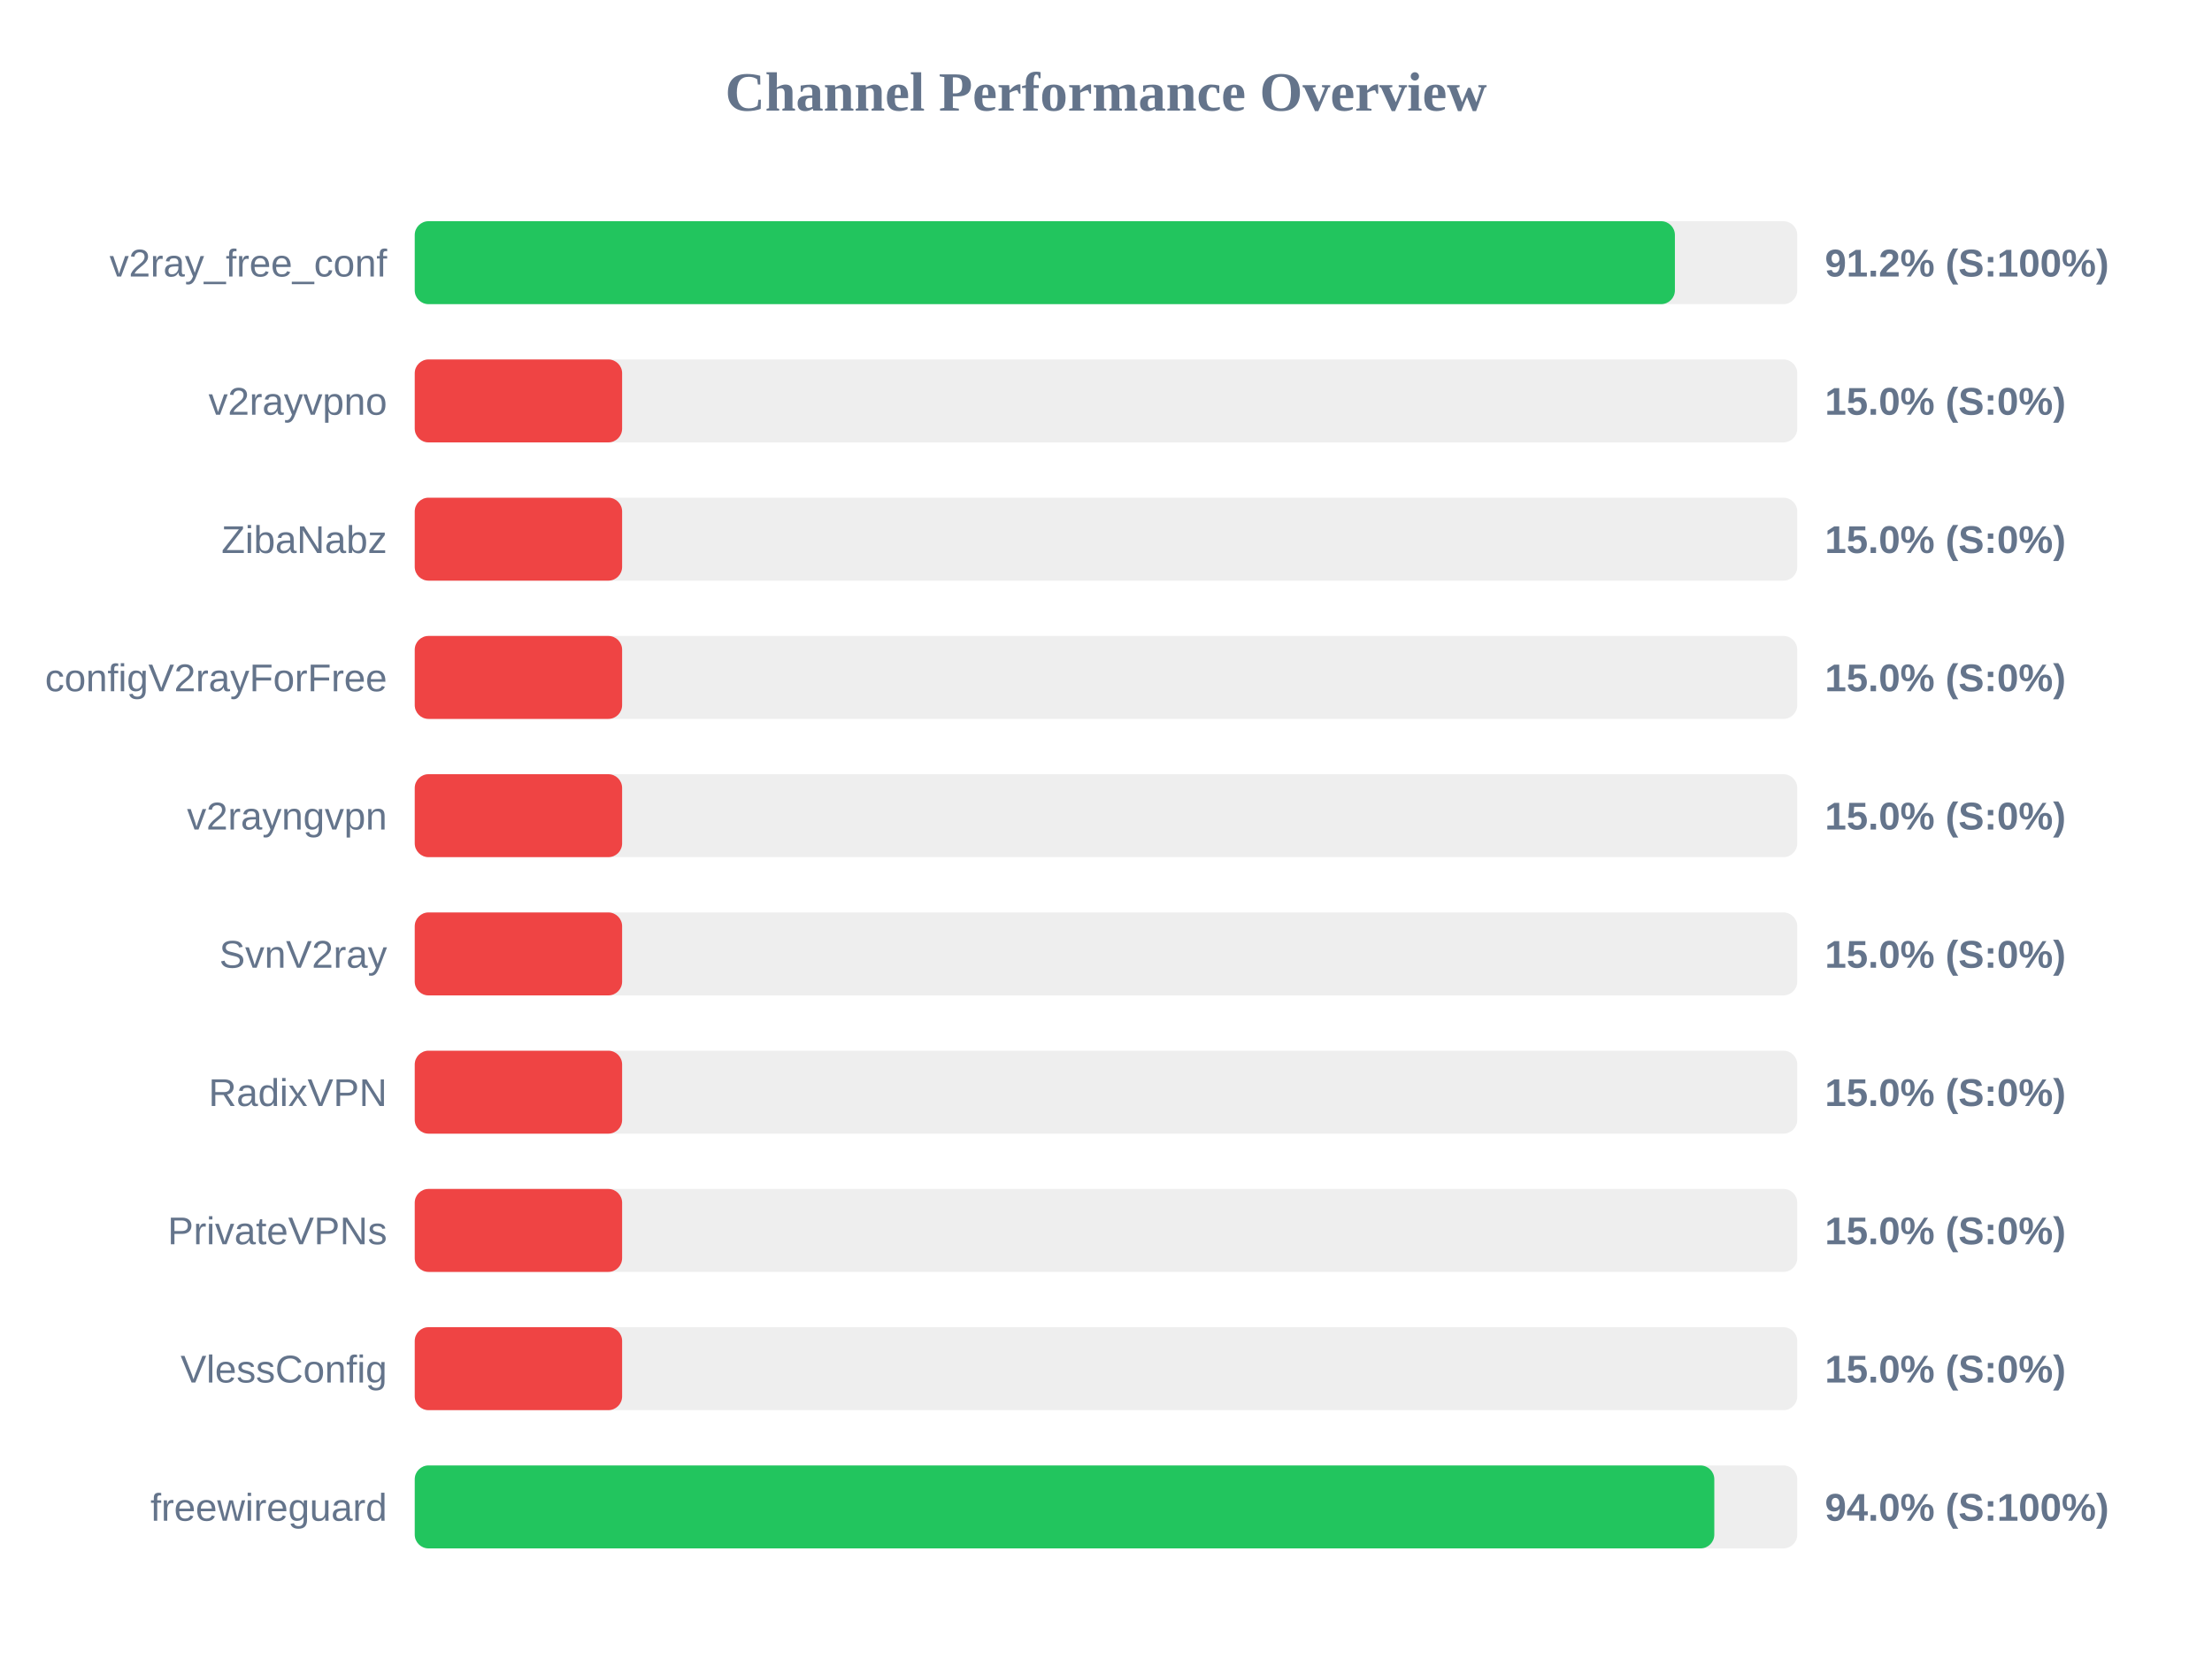
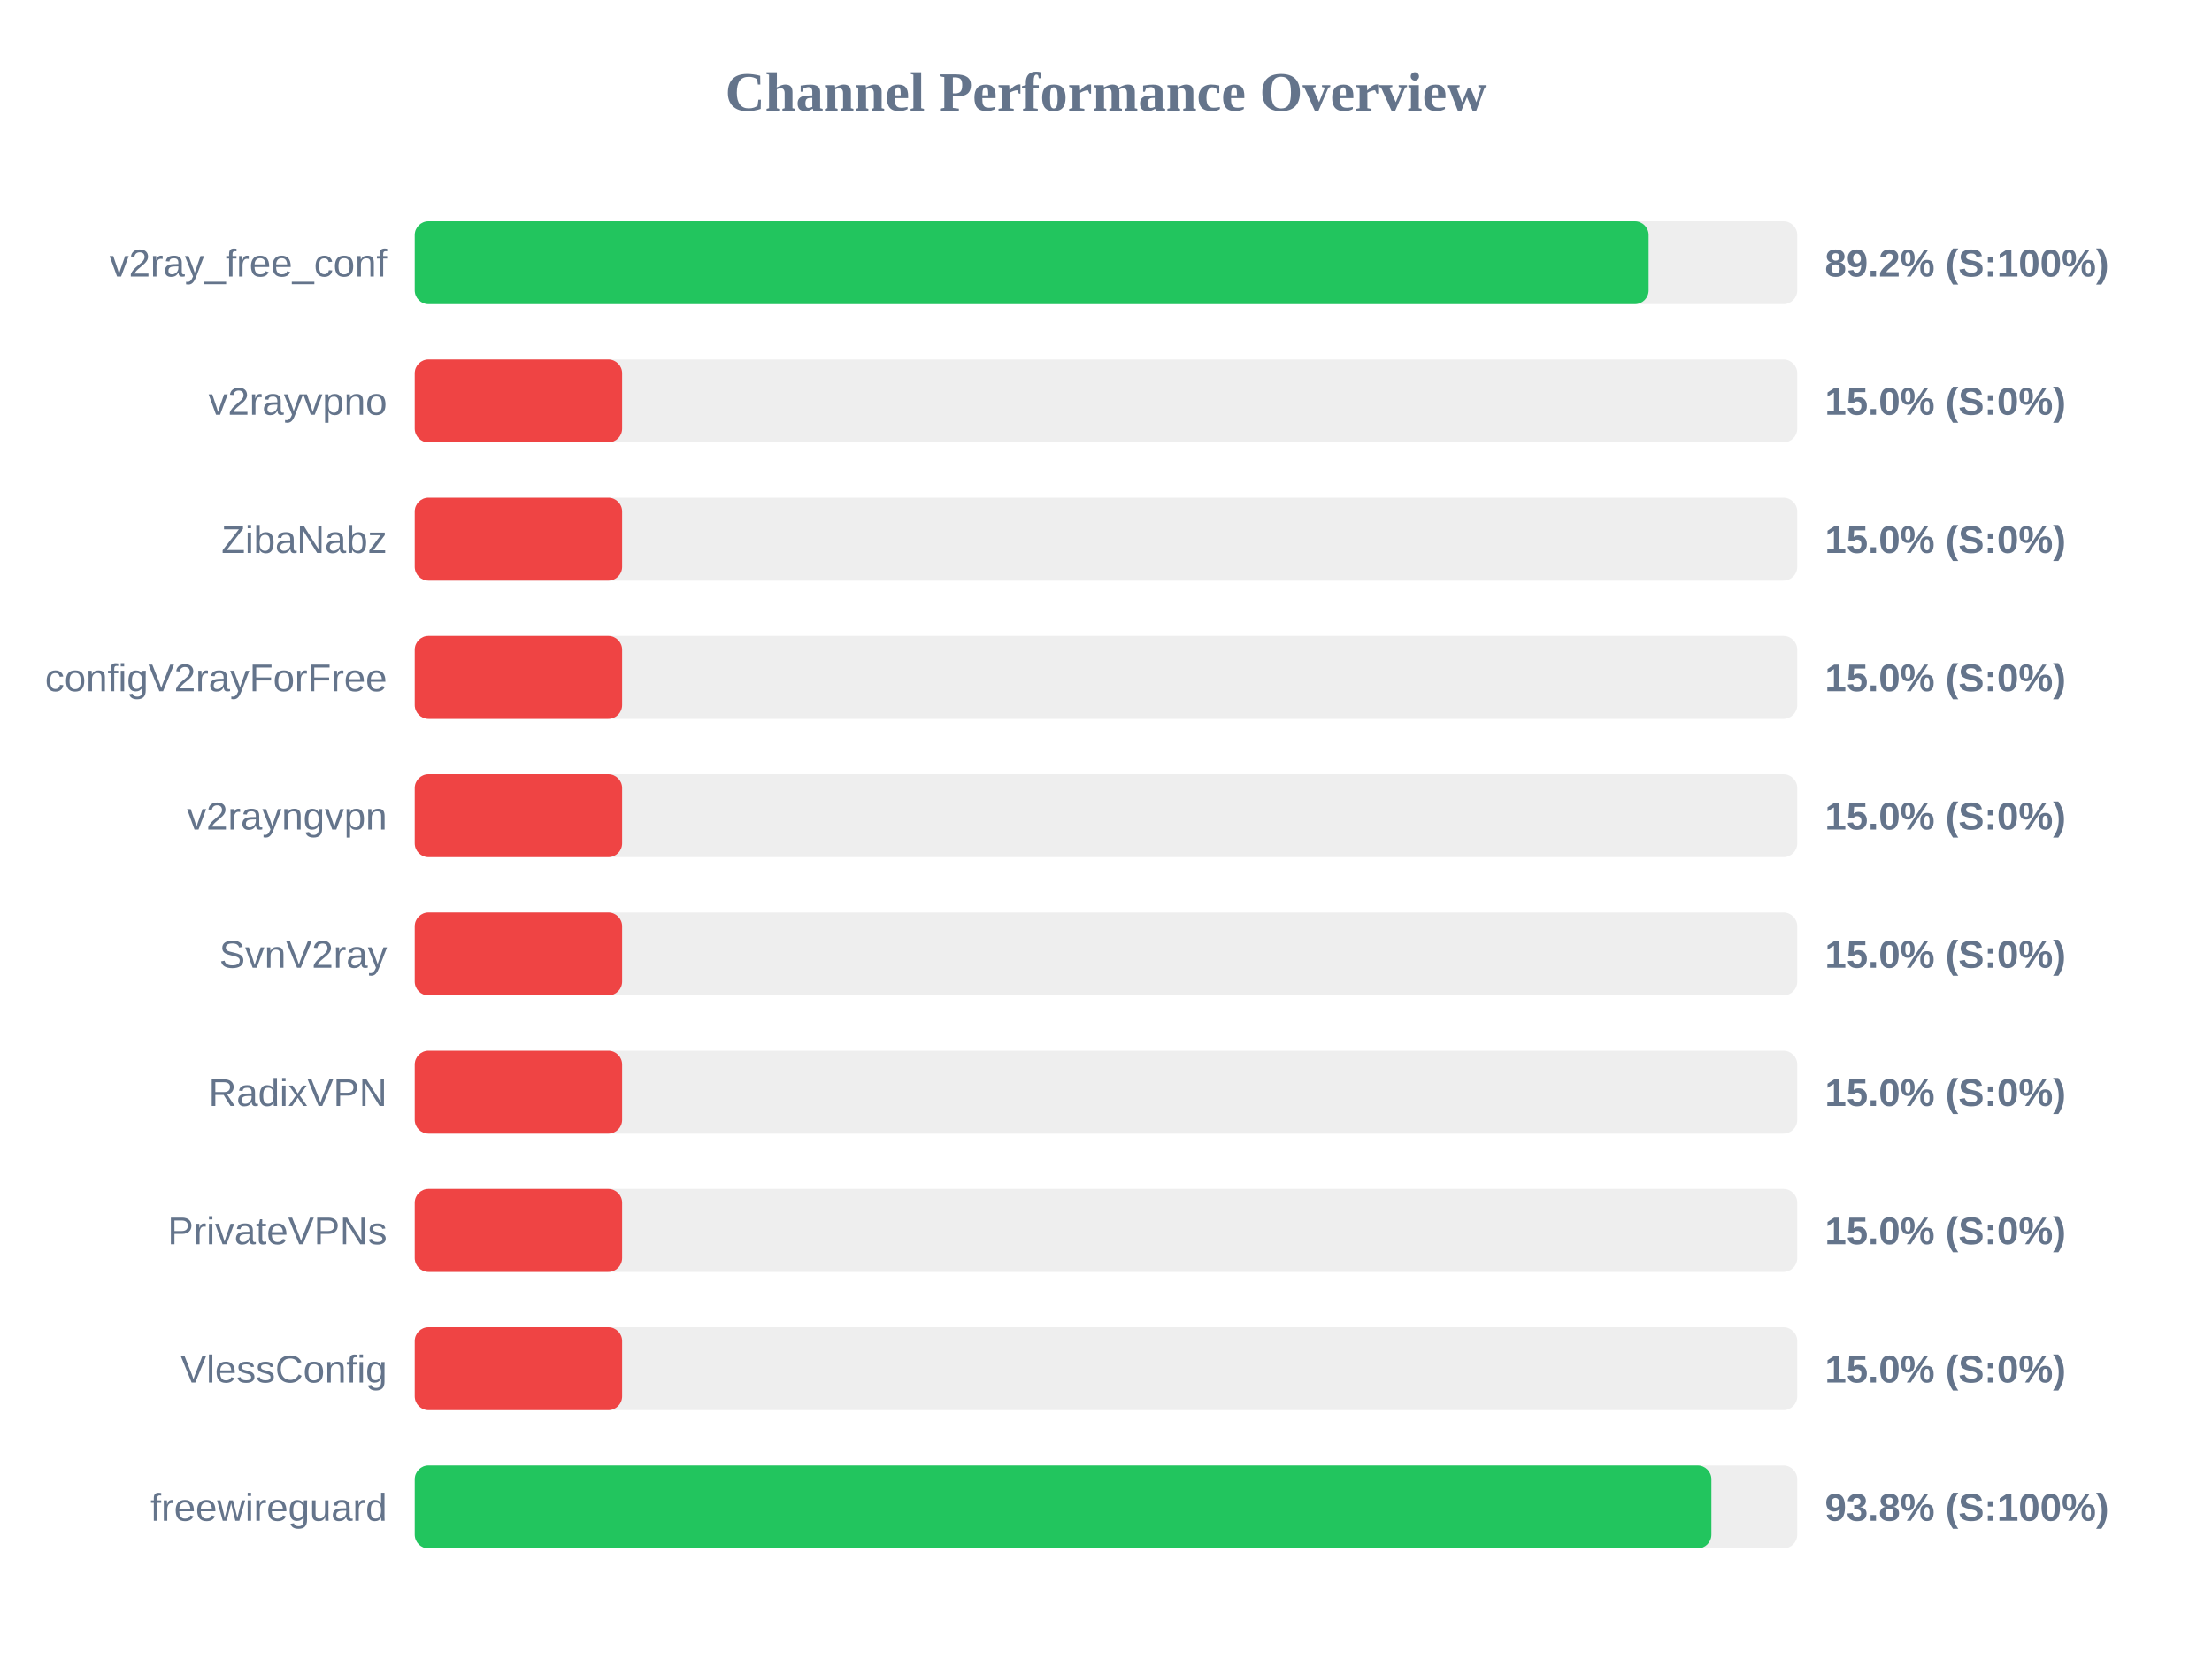
<svg xmlns="http://www.w3.org/2000/svg" width="800" height="600" version="1.1">
  <style>
        .row { font: 14px Arial; fill: #64748b; }
        .score { font: bold 14px Arial; fill: #64748b; }
    </style>
  <text x="400" y="40" text-anchor="middle" font-size="20px" font-weight="bold" fill="#64748b">Channel Performance Overview</text>
  <rect x="150" y="80" width="500" height="30" fill="#eee" rx="5" />
-   <rect x="150" y="80" width="455.75" height="30" fill="#22c55e" rx="5" />
+   <rect x="150" y="80" width="446.25" height="30" fill="#22c55e" rx="5" />
  <text x="140" y="100" text-anchor="end" class="row">v2ray_free_conf</text>
-   <text x="660" y="100" text-anchor="start" class="score">91.2% (S:100%)</text>
+   <text x="660" y="100" text-anchor="start" class="score">89.2% (S:100%)</text>
  <rect x="150" y="130" width="500" height="30" fill="#eee" rx="5" />
  <rect x="150" y="130" width="75.0" height="30" fill="#ef4444" rx="5" />
  <text x="140" y="150" text-anchor="end" class="row">v2rayvpno</text>
  <text x="660" y="150" text-anchor="start" class="score">15.0% (S:0%)</text>
  <rect x="150" y="180" width="500" height="30" fill="#eee" rx="5" />
  <rect x="150" y="180" width="75.0" height="30" fill="#ef4444" rx="5" />
  <text x="140" y="200" text-anchor="end" class="row">ZibaNabz</text>
  <text x="660" y="200" text-anchor="start" class="score">15.0% (S:0%)</text>
  <rect x="150" y="230" width="500" height="30" fill="#eee" rx="5" />
  <rect x="150" y="230" width="75.0" height="30" fill="#ef4444" rx="5" />
  <text x="140" y="250" text-anchor="end" class="row">configV2rayForFree</text>
  <text x="660" y="250" text-anchor="start" class="score">15.0% (S:0%)</text>
  <rect x="150" y="280" width="500" height="30" fill="#eee" rx="5" />
  <rect x="150" y="280" width="75.0" height="30" fill="#ef4444" rx="5" />
  <text x="140" y="300" text-anchor="end" class="row">v2rayngvpn</text>
  <text x="660" y="300" text-anchor="start" class="score">15.0% (S:0%)</text>
  <rect x="150" y="330" width="500" height="30" fill="#eee" rx="5" />
  <rect x="150" y="330" width="75.0" height="30" fill="#ef4444" rx="5" />
  <text x="140" y="350" text-anchor="end" class="row">SvnV2ray</text>
  <text x="660" y="350" text-anchor="start" class="score">15.0% (S:0%)</text>
  <rect x="150" y="380" width="500" height="30" fill="#eee" rx="5" />
  <rect x="150" y="380" width="75.0" height="30" fill="#ef4444" rx="5" />
  <text x="140" y="400" text-anchor="end" class="row">RadixVPN</text>
  <text x="660" y="400" text-anchor="start" class="score">15.0% (S:0%)</text>
  <rect x="150" y="430" width="500" height="30" fill="#eee" rx="5" />
  <rect x="150" y="430" width="75.0" height="30" fill="#ef4444" rx="5" />
  <text x="140" y="450" text-anchor="end" class="row">PrivateVPNs</text>
  <text x="660" y="450" text-anchor="start" class="score">15.0% (S:0%)</text>
  <rect x="150" y="480" width="500" height="30" fill="#eee" rx="5" />
  <rect x="150" y="480" width="75.0" height="30" fill="#ef4444" rx="5" />
  <text x="140" y="500" text-anchor="end" class="row">VlessConfig</text>
  <text x="660" y="500" text-anchor="start" class="score">15.0% (S:0%)</text>
  <rect x="150" y="530" width="500" height="30" fill="#eee" rx="5" />
-   <rect x="150" y="530" width="470.0" height="30" fill="#22c55e" rx="5" />
+   <rect x="150" y="530" width="468.95" height="30" fill="#22c55e" rx="5" />
  <text x="140" y="550" text-anchor="end" class="row">freewireguard</text>
-   <text x="660" y="550" text-anchor="start" class="score">94.0% (S:100%)</text>
+   <text x="660" y="550" text-anchor="start" class="score">93.8% (S:100%)</text>
</svg>
